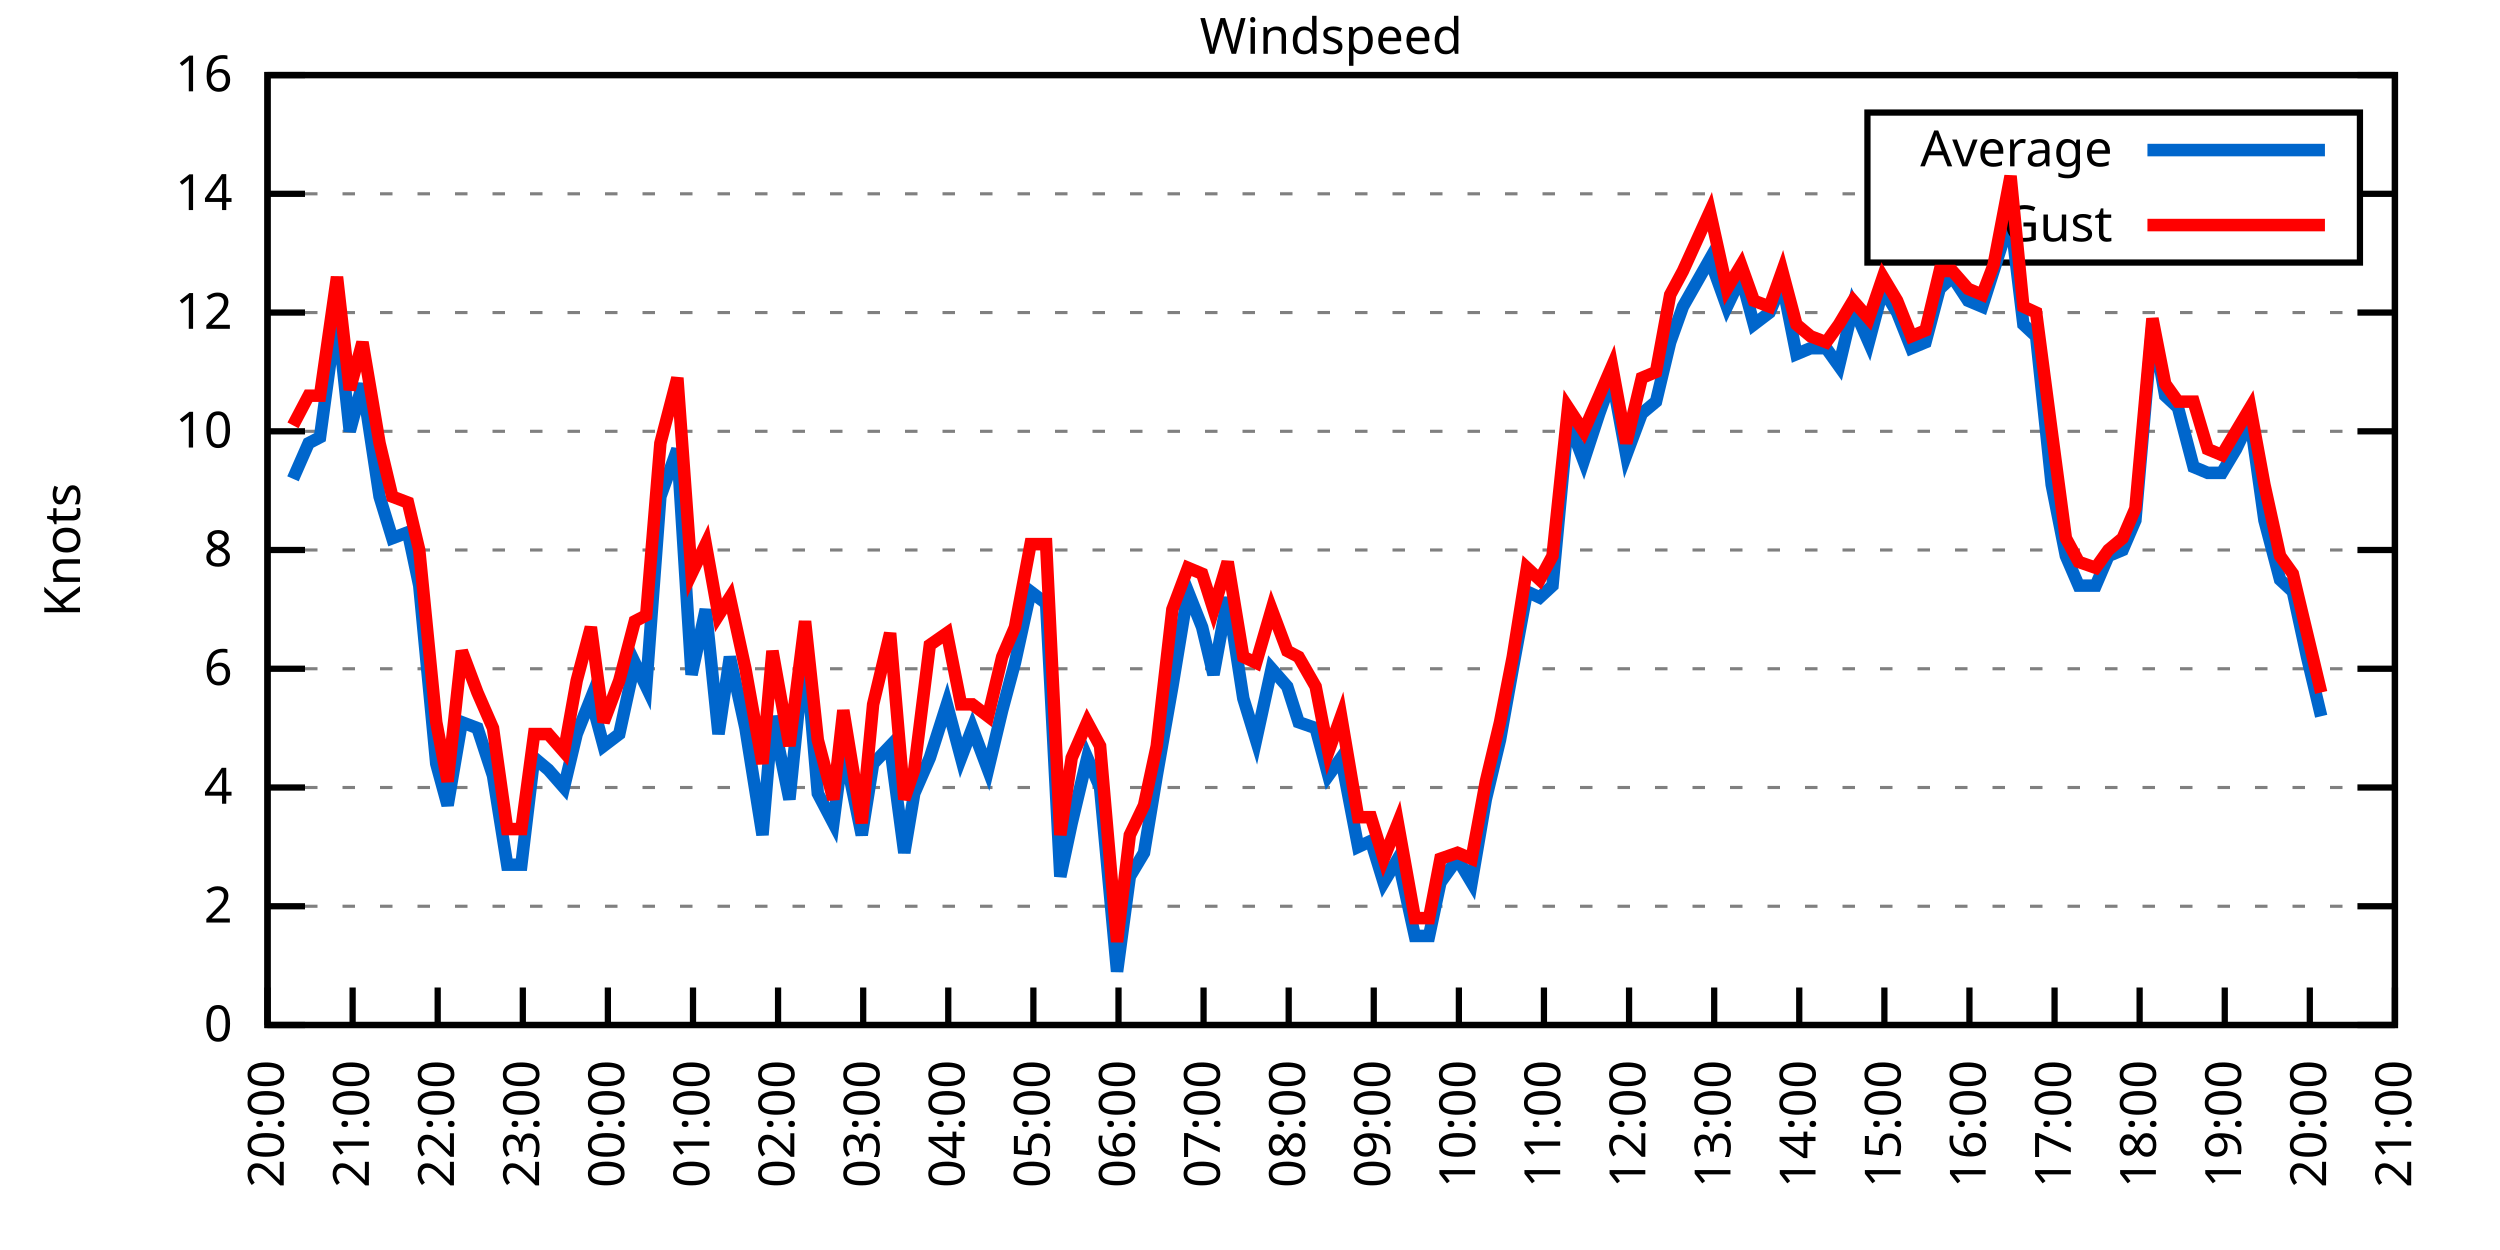
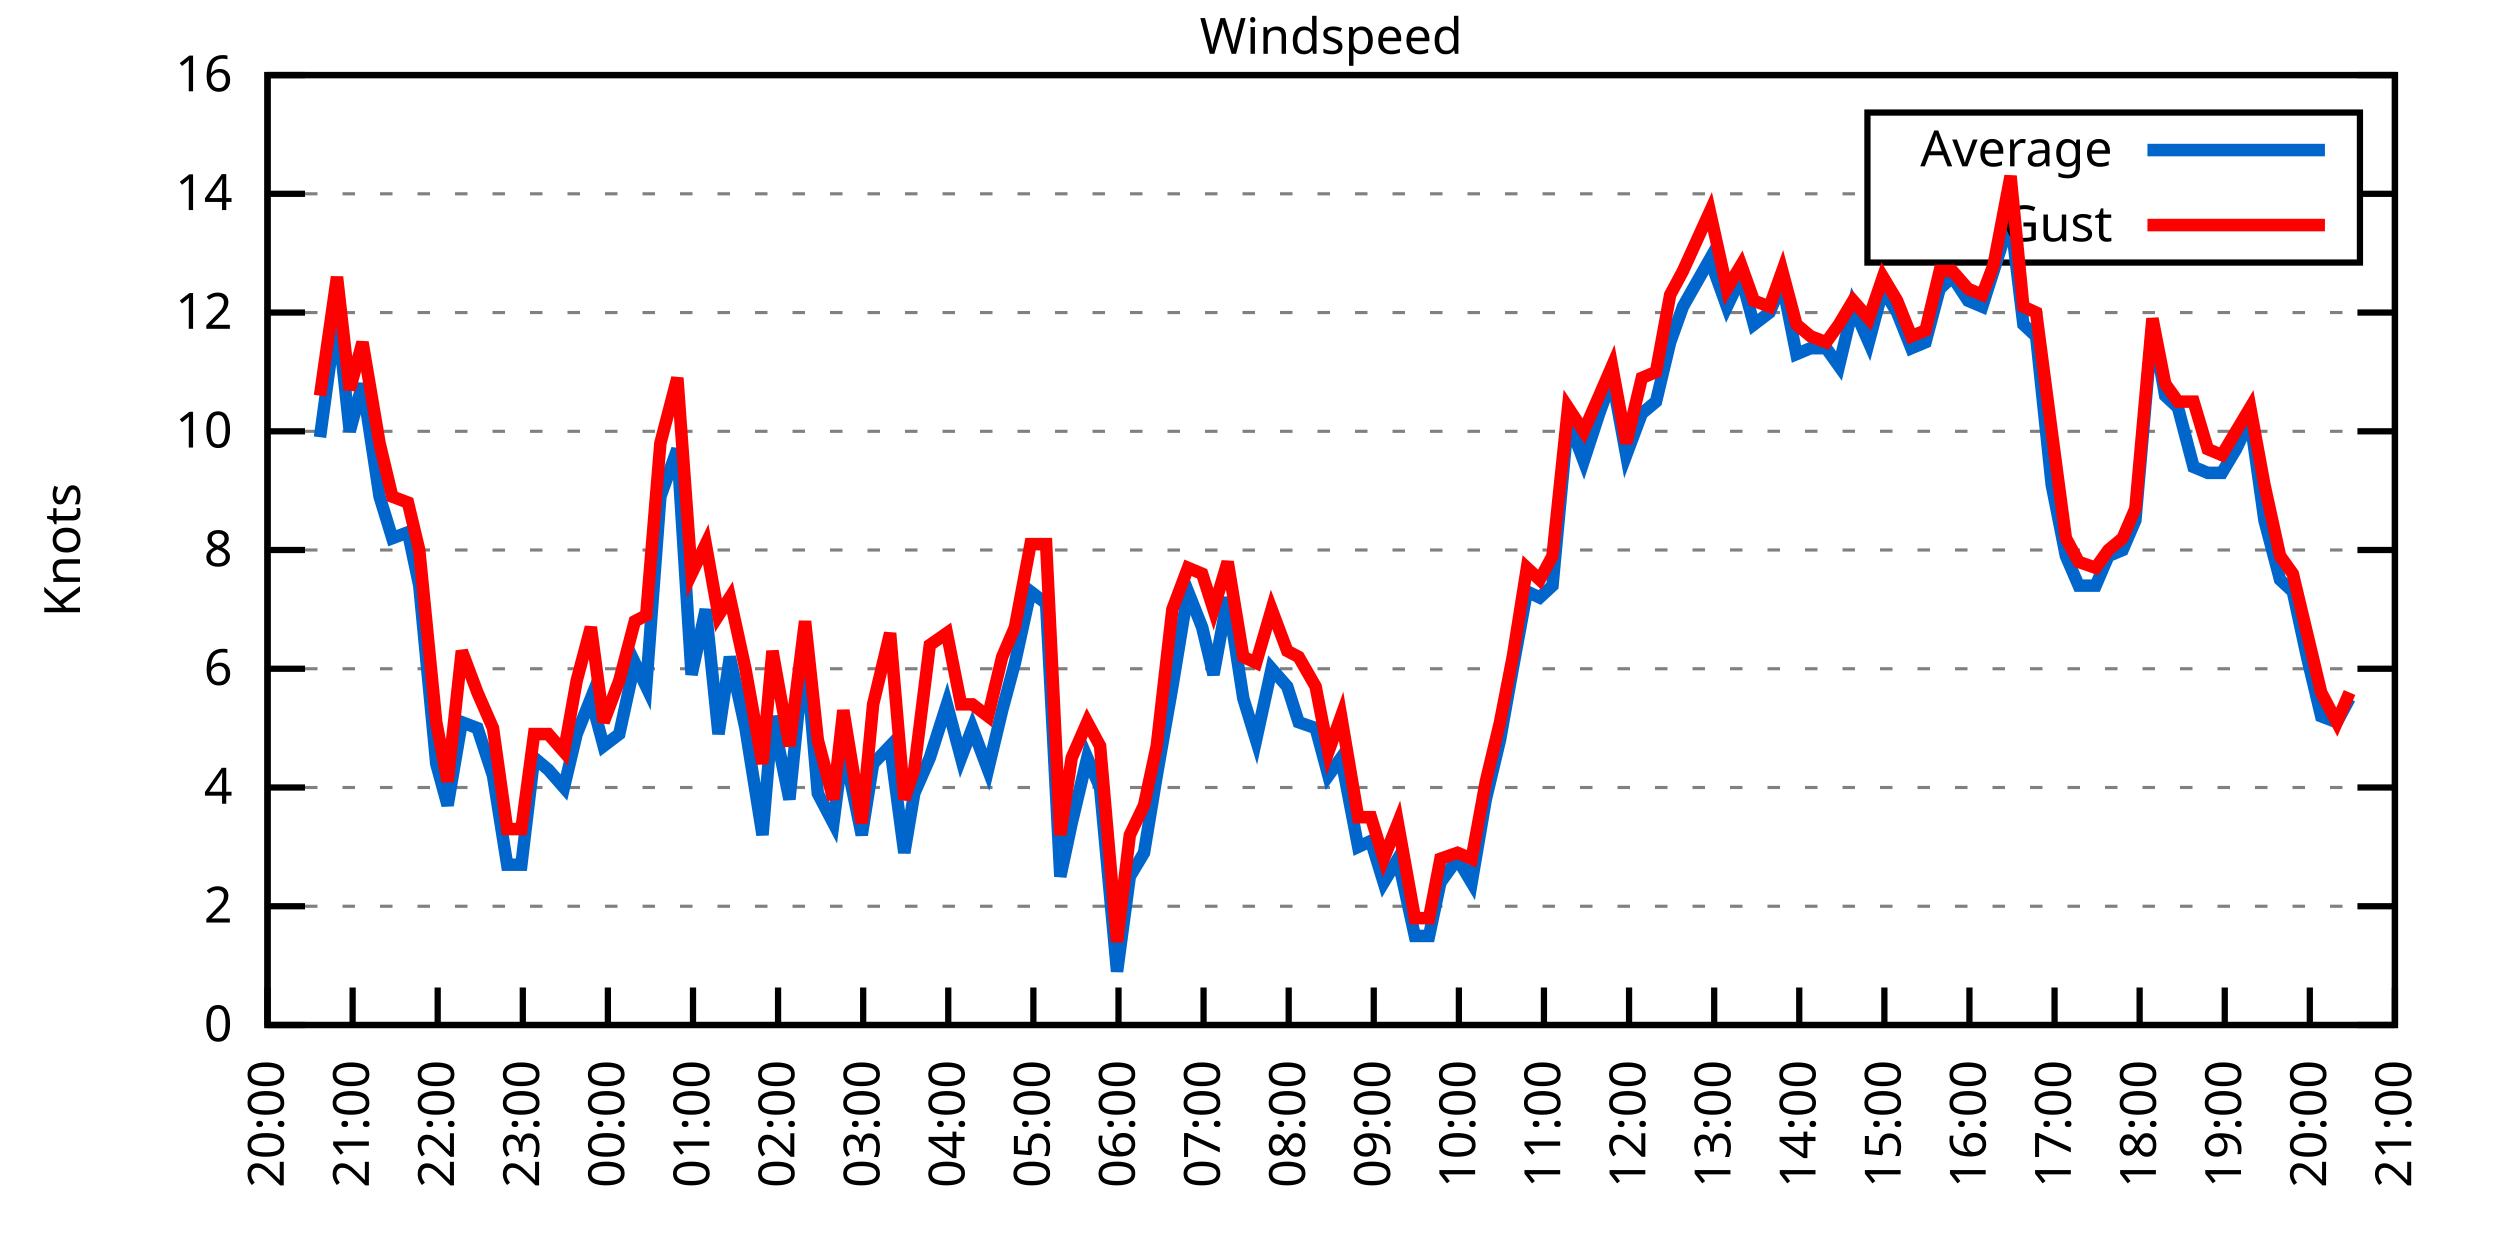
<svg xmlns="http://www.w3.org/2000/svg" xmlns:xlink="http://www.w3.org/1999/xlink" width="400" height="200" viewBox="0 0 400 200">
  <g id="gnuplot_canvas">
    <rect x="0" y="0" width="400" height="200" fill="none" />
    <defs>
      <circle id="gpDot" r="0.5" stroke-width="0.5" stroke="currentColor" />
      <path id="gpPt0" stroke-width="0.333" stroke="currentColor" d="M-1,0 h2 M0,-1 v2" />
      <path id="gpPt1" stroke-width="0.333" stroke="currentColor" d="M-1,-1 L1,1 M1,-1 L-1,1" />
      <path id="gpPt2" stroke-width="0.333" stroke="currentColor" d="M-1,0 L1,0 M0,-1 L0,1 M-1,-1 L1,1 M-1,1 L1,-1" />
      <rect id="gpPt3" stroke-width="0.333" stroke="currentColor" x="-1" y="-1" width="2" height="2" />
      <rect id="gpPt4" stroke-width="0.333" stroke="currentColor" fill="currentColor" x="-1" y="-1" width="2" height="2" />
      <circle id="gpPt5" stroke-width="0.333" stroke="currentColor" cx="0" cy="0" r="1" />
      <use xlink:href="#gpPt5" id="gpPt6" fill="currentColor" stroke="none" />
      <path id="gpPt7" stroke-width="0.333" stroke="currentColor" d="M0,-1.33 L-1.33,0.67 L1.33,0.67 z" />
      <use xlink:href="#gpPt7" id="gpPt8" fill="currentColor" stroke="none" />
      <use xlink:href="#gpPt7" id="gpPt9" stroke="currentColor" transform="rotate(180)" />
      <use xlink:href="#gpPt9" id="gpPt10" fill="currentColor" stroke="none" />
      <use xlink:href="#gpPt3" id="gpPt11" stroke="currentColor" transform="rotate(45)" />
      <use xlink:href="#gpPt11" id="gpPt12" fill="currentColor" stroke="none" />
      <path id="gpPt13" stroke-width="0.333" stroke="currentColor" d="M0,1.330 L1.265,0.411 L0.782,-1.067 L-0.782,-1.076 L-1.265,0.411 z" />
      <use xlink:href="#gpPt13" id="gpPt14" fill="currentColor" stroke="none" />
      <filter id="textbox" filterUnits="objectBoundingBox" x="0" y="0" height="1" width="1">
        <feFlood flood-color="white" flood-opacity="1" result="bgnd" />
        <feComposite in="SourceGraphic" in2="bgnd" operator="atop" />
      </filter>
      <filter id="greybox" filterUnits="objectBoundingBox" x="0" y="0" height="1" width="1">
        <feFlood flood-color="lightgrey" flood-opacity="1" result="grey" />
        <feComposite in="SourceGraphic" in2="grey" operator="atop" />
      </filter>
    </defs>
    <g fill="none" color="white" stroke="currentColor" stroke-width="1.00" stroke-linecap="butt" stroke-linejoin="miter">
</g>
    <g fill="none" color="black" stroke="currentColor" stroke-width="1.00" stroke-linecap="butt" stroke-linejoin="miter">
      <g stroke="none" shape-rendering="crispEdges">
        <polygon fill="rgb(255, 255, 255)" points="42.80,164.00 383.18,164.00 383.18,12.02 42.80,12.02 " />
      </g>
    </g>
    <g fill="none" color="black" stroke="currentColor" stroke-width="1.00" stroke-linecap="butt" stroke-linejoin="miter">
</g>
    <g fill="none" color="black" stroke="black" stroke-width="0.50" stroke-linecap="butt" stroke-linejoin="miter">
</g>
    <g fill="none" color="gray" stroke="currentColor" stroke-width="0.50" stroke-linecap="butt" stroke-linejoin="miter">
      <path stroke="gray" stroke-dasharray="2,4" class="gridline" d="M42.80,164.00 L383.19,164.00  " />
    </g>
    <g fill="none" color="gray" stroke="gray" stroke-width="1.00" stroke-linecap="butt" stroke-linejoin="miter">
</g>
    <g fill="none" color="black" stroke="currentColor" stroke-width="1.00" stroke-linecap="butt" stroke-linejoin="miter">
      <path stroke="black" d="M42.80,164.00 L48.80,164.00 M383.19,164.00 L377.19,164.00  " />
      <g transform="translate(37.20,166.60)" stroke="none" fill="black" font-family="Sans" font-size="8.00" text-anchor="end">
        <text>
          <tspan font-family="Sans"> 0</tspan>
        </text>
      </g>
    </g>
    <g fill="none" color="black" stroke="currentColor" stroke-width="1.00" stroke-linecap="butt" stroke-linejoin="miter">
</g>
    <g fill="none" color="black" stroke="black" stroke-width="0.50" stroke-linecap="butt" stroke-linejoin="miter">
</g>
    <g fill="none" color="gray" stroke="currentColor" stroke-width="0.50" stroke-linecap="butt" stroke-linejoin="miter">
      <path stroke="gray" stroke-dasharray="2,4" class="gridline" d="M42.80,145.00 L383.19,145.00  " />
    </g>
    <g fill="none" color="gray" stroke="gray" stroke-width="1.00" stroke-linecap="butt" stroke-linejoin="miter">
</g>
    <g fill="none" color="black" stroke="currentColor" stroke-width="1.00" stroke-linecap="butt" stroke-linejoin="miter">
      <path stroke="black" d="M42.80,145.00 L48.80,145.00 M383.19,145.00 L377.19,145.00  " />
      <g transform="translate(37.20,147.60)" stroke="none" fill="black" font-family="Sans" font-size="8.00" text-anchor="end">
        <text>
          <tspan font-family="Sans"> 2</tspan>
        </text>
      </g>
    </g>
    <g fill="none" color="black" stroke="currentColor" stroke-width="1.00" stroke-linecap="butt" stroke-linejoin="miter">
</g>
    <g fill="none" color="black" stroke="black" stroke-width="0.50" stroke-linecap="butt" stroke-linejoin="miter">
</g>
    <g fill="none" color="gray" stroke="currentColor" stroke-width="0.50" stroke-linecap="butt" stroke-linejoin="miter">
      <path stroke="gray" stroke-dasharray="2,4" class="gridline" d="M42.80,126.00 L383.19,126.00  " />
    </g>
    <g fill="none" color="gray" stroke="gray" stroke-width="1.00" stroke-linecap="butt" stroke-linejoin="miter">
</g>
    <g fill="none" color="black" stroke="currentColor" stroke-width="1.00" stroke-linecap="butt" stroke-linejoin="miter">
      <path stroke="black" d="M42.80,126.00 L48.80,126.00 M383.19,126.00 L377.19,126.00  " />
      <g transform="translate(37.20,128.60)" stroke="none" fill="black" font-family="Sans" font-size="8.00" text-anchor="end">
        <text>
          <tspan font-family="Sans"> 4</tspan>
        </text>
      </g>
    </g>
    <g fill="none" color="black" stroke="currentColor" stroke-width="1.00" stroke-linecap="butt" stroke-linejoin="miter">
</g>
    <g fill="none" color="black" stroke="black" stroke-width="0.50" stroke-linecap="butt" stroke-linejoin="miter">
</g>
    <g fill="none" color="gray" stroke="currentColor" stroke-width="0.50" stroke-linecap="butt" stroke-linejoin="miter">
      <path stroke="gray" stroke-dasharray="2,4" class="gridline" d="M42.80,107.00 L383.19,107.00  " />
    </g>
    <g fill="none" color="gray" stroke="gray" stroke-width="1.00" stroke-linecap="butt" stroke-linejoin="miter">
</g>
    <g fill="none" color="black" stroke="currentColor" stroke-width="1.00" stroke-linecap="butt" stroke-linejoin="miter">
      <path stroke="black" d="M42.80,107.00 L48.80,107.00 M383.19,107.00 L377.19,107.00  " />
      <g transform="translate(37.20,109.60)" stroke="none" fill="black" font-family="Sans" font-size="8.00" text-anchor="end">
        <text>
          <tspan font-family="Sans"> 6</tspan>
        </text>
      </g>
    </g>
    <g fill="none" color="black" stroke="currentColor" stroke-width="1.00" stroke-linecap="butt" stroke-linejoin="miter">
</g>
    <g fill="none" color="black" stroke="black" stroke-width="0.50" stroke-linecap="butt" stroke-linejoin="miter">
</g>
    <g fill="none" color="gray" stroke="currentColor" stroke-width="0.50" stroke-linecap="butt" stroke-linejoin="miter">
      <path stroke="gray" stroke-dasharray="2,4" class="gridline" d="M42.80,88.00 L383.19,88.00  " />
    </g>
    <g fill="none" color="gray" stroke="gray" stroke-width="1.00" stroke-linecap="butt" stroke-linejoin="miter">
</g>
    <g fill="none" color="black" stroke="currentColor" stroke-width="1.00" stroke-linecap="butt" stroke-linejoin="miter">
      <path stroke="black" d="M42.80,88.00 L48.80,88.00 M383.19,88.00 L377.19,88.00  " />
      <g transform="translate(37.20,90.60)" stroke="none" fill="black" font-family="Sans" font-size="8.00" text-anchor="end">
        <text>
          <tspan font-family="Sans"> 8</tspan>
        </text>
      </g>
    </g>
    <g fill="none" color="black" stroke="currentColor" stroke-width="1.00" stroke-linecap="butt" stroke-linejoin="miter">
</g>
    <g fill="none" color="black" stroke="black" stroke-width="0.50" stroke-linecap="butt" stroke-linejoin="miter">
</g>
    <g fill="none" color="gray" stroke="currentColor" stroke-width="0.50" stroke-linecap="butt" stroke-linejoin="miter">
      <path stroke="gray" stroke-dasharray="2,4" class="gridline" d="M42.80,69.01 L383.19,69.01  " />
    </g>
    <g fill="none" color="gray" stroke="gray" stroke-width="1.00" stroke-linecap="butt" stroke-linejoin="miter">
</g>
    <g fill="none" color="black" stroke="currentColor" stroke-width="1.00" stroke-linecap="butt" stroke-linejoin="miter">
      <path stroke="black" d="M42.80,69.01 L48.80,69.01 M383.19,69.01 L377.19,69.01  " />
      <g transform="translate(37.20,71.61)" stroke="none" fill="black" font-family="Sans" font-size="8.00" text-anchor="end">
        <text>
          <tspan font-family="Sans"> 10</tspan>
        </text>
      </g>
    </g>
    <g fill="none" color="black" stroke="currentColor" stroke-width="1.00" stroke-linecap="butt" stroke-linejoin="miter">
</g>
    <g fill="none" color="black" stroke="black" stroke-width="0.50" stroke-linecap="butt" stroke-linejoin="miter">
</g>
    <g fill="none" color="gray" stroke="currentColor" stroke-width="0.50" stroke-linecap="butt" stroke-linejoin="miter">
      <path stroke="gray" stroke-dasharray="2,4" class="gridline" d="M42.80,50.01 L383.19,50.01  " />
    </g>
    <g fill="none" color="gray" stroke="gray" stroke-width="1.00" stroke-linecap="butt" stroke-linejoin="miter">
</g>
    <g fill="none" color="black" stroke="currentColor" stroke-width="1.00" stroke-linecap="butt" stroke-linejoin="miter">
      <path stroke="black" d="M42.80,50.01 L48.80,50.01 M383.19,50.01 L377.19,50.01  " />
      <g transform="translate(37.20,52.61)" stroke="none" fill="black" font-family="Sans" font-size="8.00" text-anchor="end">
        <text>
          <tspan font-family="Sans"> 12</tspan>
        </text>
      </g>
    </g>
    <g fill="none" color="black" stroke="currentColor" stroke-width="1.00" stroke-linecap="butt" stroke-linejoin="miter">
</g>
    <g fill="none" color="black" stroke="black" stroke-width="0.50" stroke-linecap="butt" stroke-linejoin="miter">
</g>
    <g fill="none" color="gray" stroke="currentColor" stroke-width="0.50" stroke-linecap="butt" stroke-linejoin="miter">
      <path stroke="gray" stroke-dasharray="2,4" class="gridline" d="M42.80,31.01 L298.79,31.01 M377.59,31.01 L383.19,31.01  " />
    </g>
    <g fill="none" color="gray" stroke="gray" stroke-width="1.00" stroke-linecap="butt" stroke-linejoin="miter">
</g>
    <g fill="none" color="black" stroke="currentColor" stroke-width="1.00" stroke-linecap="butt" stroke-linejoin="miter">
      <path stroke="black" d="M42.80,31.01 L48.80,31.01 M383.19,31.01 L377.19,31.01  " />
      <g transform="translate(37.20,33.61)" stroke="none" fill="black" font-family="Sans" font-size="8.00" text-anchor="end">
        <text>
          <tspan font-family="Sans"> 14</tspan>
        </text>
      </g>
    </g>
    <g fill="none" color="black" stroke="currentColor" stroke-width="1.00" stroke-linecap="butt" stroke-linejoin="miter">
</g>
    <g fill="none" color="black" stroke="black" stroke-width="0.50" stroke-linecap="butt" stroke-linejoin="miter">
</g>
    <g fill="none" color="gray" stroke="currentColor" stroke-width="0.50" stroke-linecap="butt" stroke-linejoin="miter">
      <path stroke="gray" stroke-dasharray="2,4" class="gridline" d="M42.80,12.01 L383.19,12.01  " />
    </g>
    <g fill="none" color="gray" stroke="gray" stroke-width="1.00" stroke-linecap="butt" stroke-linejoin="miter">
</g>
    <g fill="none" color="black" stroke="currentColor" stroke-width="1.00" stroke-linecap="butt" stroke-linejoin="miter">
      <path stroke="black" d="M42.80,12.01 L48.80,12.01 M383.19,12.01 L377.19,12.01  " />
      <g transform="translate(37.20,14.61)" stroke="none" fill="black" font-family="Sans" font-size="8.00" text-anchor="end">
        <text>
          <tspan font-family="Sans"> 16</tspan>
        </text>
      </g>
    </g>
    <g fill="none" color="black" stroke="currentColor" stroke-width="1.00" stroke-linecap="butt" stroke-linejoin="miter">
      <path stroke="black" d="M42.80,164.00 L42.80,158.00  " />
      <g transform="translate(45.40,169.60) rotate(270.00)" stroke="none" fill="black" font-family="Sans" font-size="8.00" text-anchor="end">
        <text>
          <tspan font-family="Sans">20:00</tspan>
        </text>
      </g>
    </g>
    <g fill="none" color="black" stroke="currentColor" stroke-width="1.00" stroke-linecap="butt" stroke-linejoin="miter">
      <path stroke="black" d="M56.42,164.00 L56.42,158.00  " />
      <g transform="translate(59.02,169.60) rotate(270.00)" stroke="none" fill="black" font-family="Sans" font-size="8.00" text-anchor="end">
        <text>
          <tspan font-family="Sans">21:00</tspan>
        </text>
      </g>
    </g>
    <g fill="none" color="black" stroke="currentColor" stroke-width="1.00" stroke-linecap="butt" stroke-linejoin="miter">
      <path stroke="black" d="M70.03,164.00 L70.03,158.00  " />
      <g transform="translate(72.63,169.60) rotate(270.00)" stroke="none" fill="black" font-family="Sans" font-size="8.00" text-anchor="end">
        <text>
          <tspan font-family="Sans">22:00</tspan>
        </text>
      </g>
    </g>
    <g fill="none" color="black" stroke="currentColor" stroke-width="1.00" stroke-linecap="butt" stroke-linejoin="miter">
      <path stroke="black" d="M83.65,164.00 L83.65,158.00  " />
      <g transform="translate(86.25,169.60) rotate(270.00)" stroke="none" fill="black" font-family="Sans" font-size="8.00" text-anchor="end">
        <text>
          <tspan font-family="Sans">23:00</tspan>
        </text>
      </g>
    </g>
    <g fill="none" color="black" stroke="currentColor" stroke-width="1.00" stroke-linecap="butt" stroke-linejoin="miter">
      <path stroke="black" d="M97.26,164.00 L97.26,158.00  " />
      <g transform="translate(99.86,169.60) rotate(270.00)" stroke="none" fill="black" font-family="Sans" font-size="8.00" text-anchor="end">
        <text>
          <tspan font-family="Sans">00:00</tspan>
        </text>
      </g>
    </g>
    <g fill="none" color="black" stroke="currentColor" stroke-width="1.00" stroke-linecap="butt" stroke-linejoin="miter">
      <path stroke="black" d="M110.88,164.00 L110.88,158.00  " />
      <g transform="translate(113.48,169.60) rotate(270.00)" stroke="none" fill="black" font-family="Sans" font-size="8.00" text-anchor="end">
        <text>
          <tspan font-family="Sans">01:00</tspan>
        </text>
      </g>
    </g>
    <g fill="none" color="black" stroke="currentColor" stroke-width="1.00" stroke-linecap="butt" stroke-linejoin="miter">
      <path stroke="black" d="M124.49,164.00 L124.49,158.00  " />
      <g transform="translate(127.09,169.60) rotate(270.00)" stroke="none" fill="black" font-family="Sans" font-size="8.00" text-anchor="end">
        <text>
          <tspan font-family="Sans">02:00</tspan>
        </text>
      </g>
    </g>
    <g fill="none" color="black" stroke="currentColor" stroke-width="1.00" stroke-linecap="butt" stroke-linejoin="miter">
      <path stroke="black" d="M138.11,164.00 L138.11,158.00  " />
      <g transform="translate(140.71,169.60) rotate(270.00)" stroke="none" fill="black" font-family="Sans" font-size="8.00" text-anchor="end">
        <text>
          <tspan font-family="Sans">03:00</tspan>
        </text>
      </g>
    </g>
    <g fill="none" color="black" stroke="currentColor" stroke-width="1.00" stroke-linecap="butt" stroke-linejoin="miter">
      <path stroke="black" d="M151.72,164.00 L151.72,158.00  " />
      <g transform="translate(154.32,169.60) rotate(270.00)" stroke="none" fill="black" font-family="Sans" font-size="8.00" text-anchor="end">
        <text>
          <tspan font-family="Sans">04:00</tspan>
        </text>
      </g>
    </g>
    <g fill="none" color="black" stroke="currentColor" stroke-width="1.00" stroke-linecap="butt" stroke-linejoin="miter">
      <path stroke="black" d="M165.34,164.00 L165.34,158.00  " />
      <g transform="translate(167.94,169.60) rotate(270.00)" stroke="none" fill="black" font-family="Sans" font-size="8.00" text-anchor="end">
        <text>
          <tspan font-family="Sans">05:00</tspan>
        </text>
      </g>
    </g>
    <g fill="none" color="black" stroke="currentColor" stroke-width="1.00" stroke-linecap="butt" stroke-linejoin="miter">
      <path stroke="black" d="M178.96,164.00 L178.96,158.00  " />
      <g transform="translate(181.56,169.60) rotate(270.00)" stroke="none" fill="black" font-family="Sans" font-size="8.00" text-anchor="end">
        <text>
          <tspan font-family="Sans">06:00</tspan>
        </text>
      </g>
    </g>
    <g fill="none" color="black" stroke="currentColor" stroke-width="1.00" stroke-linecap="butt" stroke-linejoin="miter">
      <path stroke="black" d="M192.57,164.00 L192.57,158.00  " />
      <g transform="translate(195.17,169.60) rotate(270.00)" stroke="none" fill="black" font-family="Sans" font-size="8.00" text-anchor="end">
        <text>
          <tspan font-family="Sans">07:00</tspan>
        </text>
      </g>
    </g>
    <g fill="none" color="black" stroke="currentColor" stroke-width="1.00" stroke-linecap="butt" stroke-linejoin="miter">
      <path stroke="black" d="M206.19,164.00 L206.19,158.00  " />
      <g transform="translate(208.79,169.60) rotate(270.00)" stroke="none" fill="black" font-family="Sans" font-size="8.00" text-anchor="end">
        <text>
          <tspan font-family="Sans">08:00</tspan>
        </text>
      </g>
    </g>
    <g fill="none" color="black" stroke="currentColor" stroke-width="1.00" stroke-linecap="butt" stroke-linejoin="miter">
      <path stroke="black" d="M219.80,164.00 L219.80,158.00  " />
      <g transform="translate(222.40,169.60) rotate(270.00)" stroke="none" fill="black" font-family="Sans" font-size="8.00" text-anchor="end">
        <text>
          <tspan font-family="Sans">09:00</tspan>
        </text>
      </g>
    </g>
    <g fill="none" color="black" stroke="currentColor" stroke-width="1.00" stroke-linecap="butt" stroke-linejoin="miter">
      <path stroke="black" d="M233.42,164.00 L233.42,158.00  " />
      <g transform="translate(236.02,169.60) rotate(270.00)" stroke="none" fill="black" font-family="Sans" font-size="8.00" text-anchor="end">
        <text>
          <tspan font-family="Sans">10:00</tspan>
        </text>
      </g>
    </g>
    <g fill="none" color="black" stroke="currentColor" stroke-width="1.00" stroke-linecap="butt" stroke-linejoin="miter">
      <path stroke="black" d="M247.03,164.00 L247.03,158.00  " />
      <g transform="translate(249.63,169.60) rotate(270.00)" stroke="none" fill="black" font-family="Sans" font-size="8.00" text-anchor="end">
        <text>
          <tspan font-family="Sans">11:00</tspan>
        </text>
      </g>
    </g>
    <g fill="none" color="black" stroke="currentColor" stroke-width="1.00" stroke-linecap="butt" stroke-linejoin="miter">
      <path stroke="black" d="M260.65,164.00 L260.65,158.00  " />
      <g transform="translate(263.25,169.60) rotate(270.00)" stroke="none" fill="black" font-family="Sans" font-size="8.00" text-anchor="end">
        <text>
          <tspan font-family="Sans">12:00</tspan>
        </text>
      </g>
    </g>
    <g fill="none" color="black" stroke="currentColor" stroke-width="1.00" stroke-linecap="butt" stroke-linejoin="miter">
      <path stroke="black" d="M274.27,164.00 L274.27,158.00  " />
      <g transform="translate(276.87,169.60) rotate(270.00)" stroke="none" fill="black" font-family="Sans" font-size="8.00" text-anchor="end">
        <text>
          <tspan font-family="Sans">13:00</tspan>
        </text>
      </g>
    </g>
    <g fill="none" color="black" stroke="currentColor" stroke-width="1.00" stroke-linecap="butt" stroke-linejoin="miter">
      <path stroke="black" d="M287.88,164.00 L287.88,158.00  " />
      <g transform="translate(290.48,169.60) rotate(270.00)" stroke="none" fill="black" font-family="Sans" font-size="8.00" text-anchor="end">
        <text>
          <tspan font-family="Sans">14:00</tspan>
        </text>
      </g>
    </g>
    <g fill="none" color="black" stroke="currentColor" stroke-width="1.00" stroke-linecap="butt" stroke-linejoin="miter">
      <path stroke="black" d="M301.50,164.00 L301.50,158.00  " />
      <g transform="translate(304.10,169.60) rotate(270.00)" stroke="none" fill="black" font-family="Sans" font-size="8.00" text-anchor="end">
        <text>
          <tspan font-family="Sans">15:00</tspan>
        </text>
      </g>
    </g>
    <g fill="none" color="black" stroke="currentColor" stroke-width="1.00" stroke-linecap="butt" stroke-linejoin="miter">
      <path stroke="black" d="M315.11,164.00 L315.11,158.00  " />
      <g transform="translate(317.71,169.60) rotate(270.00)" stroke="none" fill="black" font-family="Sans" font-size="8.00" text-anchor="end">
        <text>
          <tspan font-family="Sans">16:00</tspan>
        </text>
      </g>
    </g>
    <g fill="none" color="black" stroke="currentColor" stroke-width="1.00" stroke-linecap="butt" stroke-linejoin="miter">
      <path stroke="black" d="M328.73,164.00 L328.73,158.00  " />
      <g transform="translate(331.33,169.60) rotate(270.00)" stroke="none" fill="black" font-family="Sans" font-size="8.00" text-anchor="end">
        <text>
          <tspan font-family="Sans">17:00</tspan>
        </text>
      </g>
    </g>
    <g fill="none" color="black" stroke="currentColor" stroke-width="1.00" stroke-linecap="butt" stroke-linejoin="miter">
      <path stroke="black" d="M342.34,164.00 L342.34,158.00  " />
      <g transform="translate(344.94,169.60) rotate(270.00)" stroke="none" fill="black" font-family="Sans" font-size="8.00" text-anchor="end">
        <text>
          <tspan font-family="Sans">18:00</tspan>
        </text>
      </g>
    </g>
    <g fill="none" color="black" stroke="currentColor" stroke-width="1.00" stroke-linecap="butt" stroke-linejoin="miter">
      <path stroke="black" d="M355.96,164.00 L355.96,158.00  " />
      <g transform="translate(358.56,169.60) rotate(270.00)" stroke="none" fill="black" font-family="Sans" font-size="8.00" text-anchor="end">
        <text>
          <tspan font-family="Sans">19:00</tspan>
        </text>
      </g>
    </g>
    <g fill="none" color="black" stroke="currentColor" stroke-width="1.00" stroke-linecap="butt" stroke-linejoin="miter">
      <path stroke="black" d="M369.57,164.00 L369.57,158.00  " />
      <g transform="translate(372.17,169.60) rotate(270.00)" stroke="none" fill="black" font-family="Sans" font-size="8.00" text-anchor="end">
        <text>
          <tspan font-family="Sans">20:00</tspan>
        </text>
      </g>
    </g>
    <g fill="none" color="black" stroke="currentColor" stroke-width="1.00" stroke-linecap="butt" stroke-linejoin="miter">
      <path stroke="black" d="M383.19,164.00 L383.19,158.00  " />
      <g transform="translate(385.79,169.60) rotate(270.00)" stroke="none" fill="black" font-family="Sans" font-size="8.00" text-anchor="end">
        <text>
          <tspan font-family="Sans">21:00</tspan>
        </text>
      </g>
    </g>
    <g fill="none" color="black" stroke="currentColor" stroke-width="1.00" stroke-linecap="butt" stroke-linejoin="miter">
</g>
    <g fill="none" color="black" stroke="currentColor" stroke-width="1.00" stroke-linecap="butt" stroke-linejoin="miter">
      <path stroke="black" d="M42.80,12.01 L42.80,164.00 L383.19,164.00 L383.19,12.01 L42.80,12.01 Z  " />
    </g>
    <g fill="none" color="black" stroke="currentColor" stroke-width="1.00" stroke-linecap="butt" stroke-linejoin="miter">
</g>
    <g fill="none" color="black" stroke="currentColor" stroke-width="1.00" stroke-linecap="butt" stroke-linejoin="miter">
      <path stroke="black" d="M298.79,42.01 L298.79,18.01 L377.59,18.01 L377.59,42.01 L298.79,42.01 Z  " />
    </g>
    <g id="Windspeed_plot_1">
      <g fill="none" color="white" stroke="black" stroke-width="2.00" stroke-linecap="butt" stroke-linejoin="miter">
</g>
      <g fill="none" color="black" stroke="currentColor" stroke-width="2.00" stroke-linecap="butt" stroke-linejoin="miter">
        <g transform="translate(337.99,26.61)" stroke="none" fill="black" font-family="Sans" font-size="8.00" text-anchor="end">
          <text>
            <tspan font-family="Sans">Average</tspan>
          </text>
        </g>
      </g>
      <g fill="none" color="black" stroke="currentColor" stroke-width="2.00" stroke-linecap="butt" stroke-linejoin="miter">
-         <path stroke="rgb(  0, 102, 204)" d="M343.59,24.01 L371.99,24.01 M46.88,76.61 L49.38,70.91 L51.20,69.96 L53.92,50.01 L55.96,69.01 L58.00,61.41   L60.73,79.46 L62.77,86.11 L65.27,85.16 L67.08,93.70 L69.80,122.20 L71.62,128.85 L73.89,115.55 L76.39,116.50   L78.88,124.10 L81.15,138.35 L83.42,138.35 L85.46,121.25 L87.73,123.15 L90.23,126.00 L92.27,117.45 L94.54,111.75   L96.58,119.35 L99.08,117.45 L101.57,106.05 L103.39,109.85 L105.66,79.46 L108.38,71.86 L110.65,107.95 L112.92,97.50   L114.96,117.45 L116.78,105.10 L119.27,116.50 L122.00,133.60 L123.59,114.60 L126.31,127.90 L128.81,103.20 L130.85,126.95   L133.34,131.70 L134.93,119.35 L137.88,133.60 L139.70,122.20 L142.42,119.35 L144.69,136.45 L146.28,126.95 L148.77,121.25   L151.50,112.70 L153.77,121.25 L155.58,116.50 L158.08,123.15 L160.35,113.65 L162.39,106.05 L164.89,94.65 L167.38,96.55   L169.65,140.25 L171.47,131.70 L173.96,121.25 L176.01,126.00 L178.73,155.45 L180.77,140.25 L183.04,136.45 L185.08,124.10   L187.58,109.85 L190.08,94.65 L192.34,100.35 L194.16,107.95 L196.43,95.60 L198.93,111.75 L200.97,118.40 L203.46,107.00   L205.96,109.85 L207.78,115.55 L210.50,116.50 L212.54,124.10 L214.58,121.25 L217.31,135.50 L219.35,134.55 L221.39,141.20   L223.66,137.40 L226.38,149.75 L228.65,149.75 L230.47,141.20 L233.19,137.40 L235.46,141.20 L237.73,127.90 L240.00,118.40   L242.04,107.00 L244.31,94.65 L246.35,95.60 L248.40,93.70 L250.89,67.11 L253.39,73.76 L255.88,66.16 L257.93,60.46   L260.20,72.81 L262.69,66.16 L264.96,64.26 L267.23,54.76 L269.27,49.06 L273.58,41.46 L276.31,49.06 L278.58,44.31   L280.62,51.91 L283.12,50.01 L285.16,45.26 L287.43,56.66 L289.70,55.71 L292.19,55.71 L294.23,58.56 L296.50,49.06   L299.00,54.76 L301.27,46.21 L303.54,50.01 L305.81,55.71 L308.08,54.76 L310.35,46.21 L312.39,44.31 L314.89,48.11   L317.15,49.06 L318.97,43.36 L321.69,34.81 L323.74,51.91 L325.78,53.81 L328.27,77.56 L330.54,88.95 L332.59,93.70   L335.31,93.70 L337.35,88.95 L339.62,88.00 L341.66,83.26 L344.39,51.91 L346.43,63.31 L348.47,65.21 L350.97,74.71   L353.24,75.66 L355.50,75.66 L357.77,71.86 L360.04,67.11 L362.31,83.26 L364.81,92.75 L366.85,94.65 L369.12,105.10   L371.39,114.60  " />
+         <path stroke="rgb(  0, 102, 204)" d="M343.59,24.01 L371.99,24.01 M51.20,69.96 L53.92,50.01 L55.96,69.01 L58.00,61.41 L60.73,79.46 L62.77,86.11   L65.27,85.16 L67.08,93.70 L69.80,122.20 L71.62,128.85 L73.89,115.55 L76.39,116.50 L78.88,124.10 L81.15,138.35   L83.42,138.35 L85.46,121.25 L87.73,123.15 L90.23,126.00 L92.27,117.45 L94.54,111.75 L96.58,119.35 L99.08,117.45   L101.57,106.05 L103.39,109.85 L105.66,79.46 L108.38,71.86 L110.65,107.95 L112.92,97.50 L114.96,117.45 L116.78,105.10   L119.27,116.50 L122.00,133.60 L123.59,114.60 L126.31,127.90 L128.81,103.20 L130.85,126.95 L133.34,131.70 L134.93,119.35   L137.88,133.60 L139.70,122.20 L142.42,119.35 L144.69,136.45 L146.28,126.95 L148.77,121.25 L151.50,112.70 L153.77,121.25   L155.58,116.50 L158.08,123.15 L160.35,113.65 L162.39,106.05 L164.89,94.65 L167.38,96.55 L169.65,140.25 L171.47,131.70   L173.96,121.25 L176.01,126.00 L178.73,155.45 L180.77,140.25 L183.04,136.45 L185.08,124.10 L187.58,109.85 L190.08,94.65   L192.34,100.35 L194.16,107.95 L196.43,95.60 L198.93,111.75 L200.97,118.40 L203.46,107.00 L205.96,109.85 L207.78,115.55   L210.50,116.50 L212.54,124.10 L214.58,121.25 L217.31,135.50 L219.35,134.55 L221.39,141.20 L223.66,137.40 L226.38,149.75   L228.65,149.75 L230.47,141.20 L233.19,137.40 L235.46,141.20 L237.73,127.90 L240.00,118.40 L242.04,107.00 L244.31,94.65   L246.35,95.60 L248.40,93.70 L250.89,67.11 L253.39,73.76 L255.88,66.16 L257.93,60.46 L260.20,72.81 L262.69,66.16   L264.96,64.26 L267.23,54.76 L269.27,49.06 L273.58,41.46 L276.31,49.06 L278.58,44.31 L280.62,51.91 L283.12,50.01   L285.16,45.26 L287.43,56.66 L289.70,55.71 L292.19,55.71 L294.23,58.56 L296.50,49.06 L299.00,54.76 L301.27,46.21   L303.54,50.01 L305.81,55.71 L308.08,54.76 L310.35,46.21 L312.39,44.31 L314.89,48.11 L317.15,49.06 L318.97,43.36   L321.69,34.81 L323.74,51.91 L325.78,53.81 L328.27,77.56 L330.54,88.95 L332.59,93.70 L335.31,93.70 L337.35,88.95   L339.62,88.00 L341.66,83.26 L344.39,51.91 L346.43,63.31 L348.47,65.21 L350.97,74.71 L353.24,75.66 L355.50,75.66   L357.77,71.86 L360.04,67.11 L362.31,83.26 L364.81,92.75 L366.85,94.65 L369.12,105.10 L371.39,114.60 L373.89,115.55   L375.93,111.75  " />
      </g>
    </g>
    <g id="Windspeed_plot_2">
      <g fill="none" color="black" stroke="currentColor" stroke-width="2.00" stroke-linecap="butt" stroke-linejoin="miter">
        <g transform="translate(337.99,38.61)" stroke="none" fill="black" font-family="Sans" font-size="8.00" text-anchor="end">
          <text>
            <tspan font-family="Sans">Gust</tspan>
          </text>
        </g>
      </g>
      <g fill="none" color="black" stroke="currentColor" stroke-width="2.00" stroke-linecap="butt" stroke-linejoin="miter">
-         <path stroke="rgb(255,   0,   0)" d="M343.59,36.01 L371.99,36.01 M46.88,68.06 L49.38,63.31 L51.20,63.31 L53.92,44.31 L55.96,62.36 L58.00,54.76   L60.73,70.91 L62.77,79.46 L65.27,80.41 L67.08,88.00 L69.80,115.55 L71.62,125.05 L73.89,104.15 L76.39,110.80   L78.88,116.50 L81.15,132.65 L83.42,132.65 L85.46,117.45 L87.73,117.45 L90.23,120.30 L92.27,108.90 L94.54,100.35   L96.58,115.55 L99.08,108.90 L101.57,99.40 L103.39,98.45 L105.66,70.91 L108.38,60.46 L110.65,91.80 L112.92,87.06   L114.96,98.45 L116.78,95.60 L119.27,107.00 L122.00,122.20 L123.59,104.15 L126.31,119.35 L128.81,99.40 L130.85,118.40   L133.34,127.90 L134.93,113.65 L137.88,131.70 L139.70,112.70 L142.42,101.30 L144.69,127.90 L146.28,123.15 L148.77,103.20   L151.50,101.30 L153.77,112.70 L155.58,112.70 L158.08,114.60 L160.35,105.10 L162.39,100.35 L164.89,87.06 L167.38,87.06   L169.65,133.60 L171.47,121.25 L173.96,115.55 L176.01,119.35 L178.73,150.70 L180.77,133.60 L183.04,128.85 L185.08,119.35   L187.58,97.50 L190.08,90.85 L192.34,91.80 L194.16,97.50 L196.43,89.90 L198.93,105.10 L200.97,106.05 L203.46,97.50   L205.96,104.15 L207.78,105.10 L210.50,109.85 L212.54,120.30 L214.58,114.60 L217.31,130.75 L219.35,130.75 L221.39,137.40   L223.66,131.70 L226.38,146.90 L228.65,146.90 L230.47,137.40 L233.19,136.45 L235.46,137.40 L237.73,125.05 L240.00,115.55   L242.04,105.10 L244.31,90.85 L246.35,92.75 L248.40,88.95 L250.89,65.21 L253.39,69.01 L255.88,63.31 L257.93,58.56   L260.20,70.91 L262.69,60.46 L264.96,59.51 L267.23,47.16 L269.27,43.36 L273.58,33.86 L276.31,46.21 L278.58,42.41   L280.62,48.11 L283.12,49.06 L285.16,43.36 L287.43,51.91 L289.70,53.81 L292.19,54.76 L294.23,51.91 L296.50,48.11   L299.00,50.96 L301.27,44.31 L303.54,48.11 L305.81,53.81 L308.08,52.86 L310.35,43.36 L312.39,43.36 L314.89,46.21   L317.15,47.16 L318.97,42.41 L321.69,28.16 L323.74,49.06 L325.78,50.01 L328.27,69.01 L330.54,86.11 L332.59,89.90   L335.31,90.85 L337.35,88.00 L339.62,86.11 L341.66,81.36 L344.39,50.96 L346.43,61.41 L348.47,64.26 L350.97,64.26   L353.24,71.86 L355.50,72.81 L357.77,69.01 L360.04,65.21 L362.31,77.56 L364.81,88.95 L366.85,91.80 L369.12,101.30   L371.39,110.80  " />
+         <path stroke="rgb(255,   0,   0)" d="M343.59,36.01 L371.99,36.01 M51.20,63.31 L53.92,44.31 L55.96,62.36 L58.00,54.76 L60.73,70.91 L62.77,79.46   L65.27,80.41 L67.08,88.00 L69.80,115.55 L71.62,125.05 L73.89,104.15 L76.39,110.80 L78.88,116.50 L81.15,132.65   L83.42,132.65 L85.46,117.45 L87.73,117.45 L90.23,120.30 L92.27,108.90 L94.54,100.35 L96.58,115.55 L99.08,108.90   L101.57,99.40 L103.39,98.45 L105.66,70.91 L108.38,60.46 L110.65,91.80 L112.92,87.06 L114.96,98.45 L116.78,95.60   L119.27,107.00 L122.00,122.20 L123.59,104.15 L126.31,119.35 L128.81,99.40 L130.85,118.40 L133.34,127.90 L134.93,113.65   L137.88,131.70 L139.70,112.70 L142.42,101.30 L144.69,127.90 L146.28,123.15 L148.77,103.20 L151.50,101.30 L153.77,112.70   L155.58,112.70 L158.08,114.60 L160.35,105.10 L162.39,100.35 L164.89,87.06 L167.38,87.06 L169.65,133.60 L171.47,121.25   L173.96,115.55 L176.01,119.35 L178.73,150.70 L180.77,133.60 L183.04,128.85 L185.08,119.35 L187.58,97.50 L190.08,90.85   L192.34,91.80 L194.16,97.50 L196.43,89.90 L198.93,105.10 L200.97,106.05 L203.46,97.50 L205.96,104.15 L207.78,105.10   L210.50,109.85 L212.54,120.30 L214.58,114.60 L217.31,130.75 L219.35,130.75 L221.39,137.40 L223.66,131.70 L226.38,146.90   L228.65,146.90 L230.47,137.40 L233.19,136.45 L235.46,137.40 L237.73,125.05 L240.00,115.55 L242.04,105.10 L244.31,90.85   L246.35,92.75 L248.40,88.95 L250.89,65.21 L253.39,69.01 L255.88,63.31 L257.93,58.56 L260.20,70.91 L262.69,60.46   L264.96,59.51 L267.23,47.16 L269.27,43.36 L273.58,33.86 L276.31,46.21 L278.58,42.41 L280.62,48.11 L283.12,49.06   L285.16,43.36 L287.43,51.91 L289.70,53.81 L292.19,54.76 L294.23,51.91 L296.50,48.11 L299.00,50.96 L301.27,44.31   L303.54,48.11 L305.81,53.81 L308.08,52.86 L310.35,43.36 L312.39,43.36 L314.89,46.21 L317.15,47.16 L318.97,42.41   L321.69,28.16 L323.74,49.06 L325.78,50.01 L328.27,69.01 L330.54,86.11 L332.59,89.90 L335.31,90.85 L337.35,88.00   L339.62,86.11 L341.66,81.36 L344.39,50.96 L346.43,61.41 L348.47,64.26 L350.97,64.26 L353.24,71.86 L355.50,72.81   L357.77,69.01 L360.04,65.21 L362.31,77.56 L364.81,88.95 L366.85,91.80 L369.12,101.30 L371.39,110.80 L373.89,115.55   L375.93,110.80  " />
      </g>
    </g>
    <g fill="none" color="black" stroke="currentColor" stroke-width="2.00" stroke-linecap="butt" stroke-linejoin="miter">
</g>
    <g fill="none" color="black" stroke="black" stroke-width="1.00" stroke-linecap="butt" stroke-linejoin="miter">
</g>
    <g fill="none" color="black" stroke="currentColor" stroke-width="1.00" stroke-linecap="butt" stroke-linejoin="miter">
      <path stroke="black" d="M42.80,12.01 L42.80,164.00 L383.19,164.00 L383.19,12.01 L42.80,12.01 Z  " />
      <g transform="translate(12.80,88.01) rotate(270.00)" stroke="none" fill="black" font-family="Sans" font-size="8.00" text-anchor="middle">
        <text>
          <tspan font-family="Sans">Knots</tspan>
        </text>
      </g>
    </g>
    <g fill="none" color="black" stroke="currentColor" stroke-width="1.00" stroke-linecap="butt" stroke-linejoin="miter">
</g>
    <g fill="none" color="black" stroke="currentColor" stroke-width="1.00" stroke-linecap="butt" stroke-linejoin="miter">
      <g transform="translate(212.99,8.61)" stroke="none" fill="black" font-family="Sans" font-size="8.00" text-anchor="middle">
        <text>
          <tspan font-family="Sans">Windspeed</tspan>
        </text>
      </g>
    </g>
    <g fill="none" color="black" stroke="currentColor" stroke-width="1.00" stroke-linecap="butt" stroke-linejoin="miter">
</g>
  </g>
</svg>
